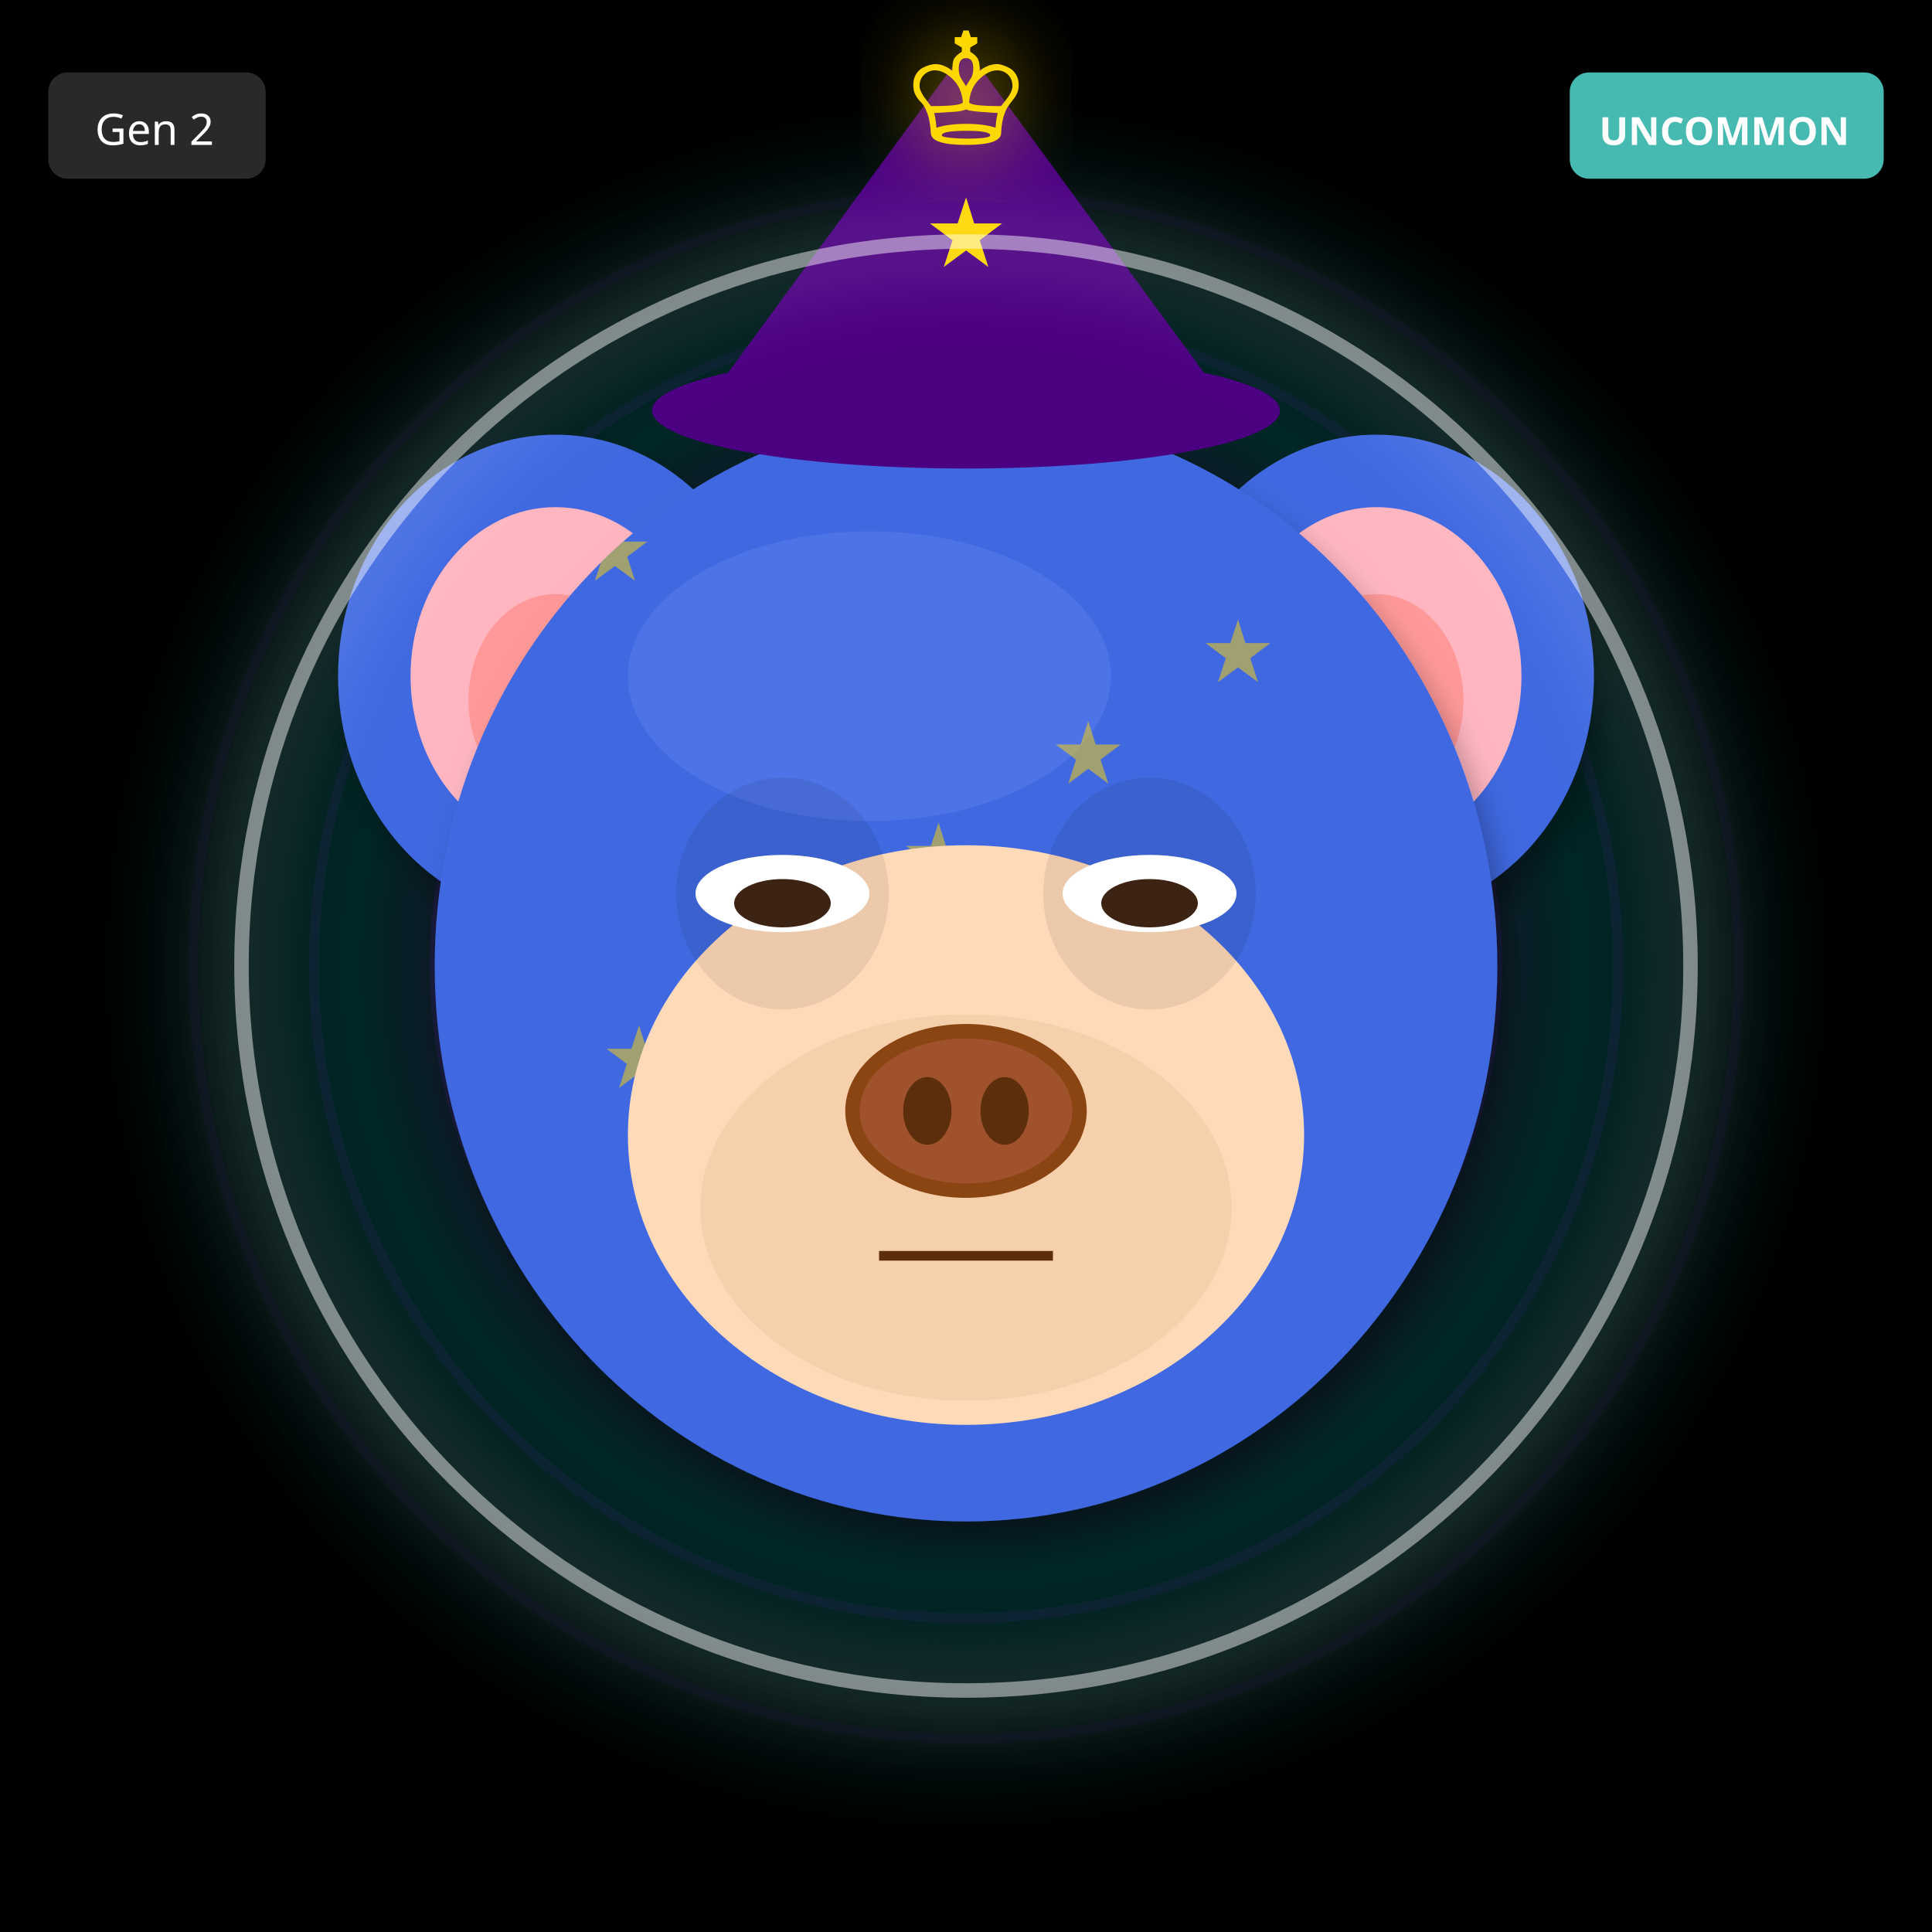
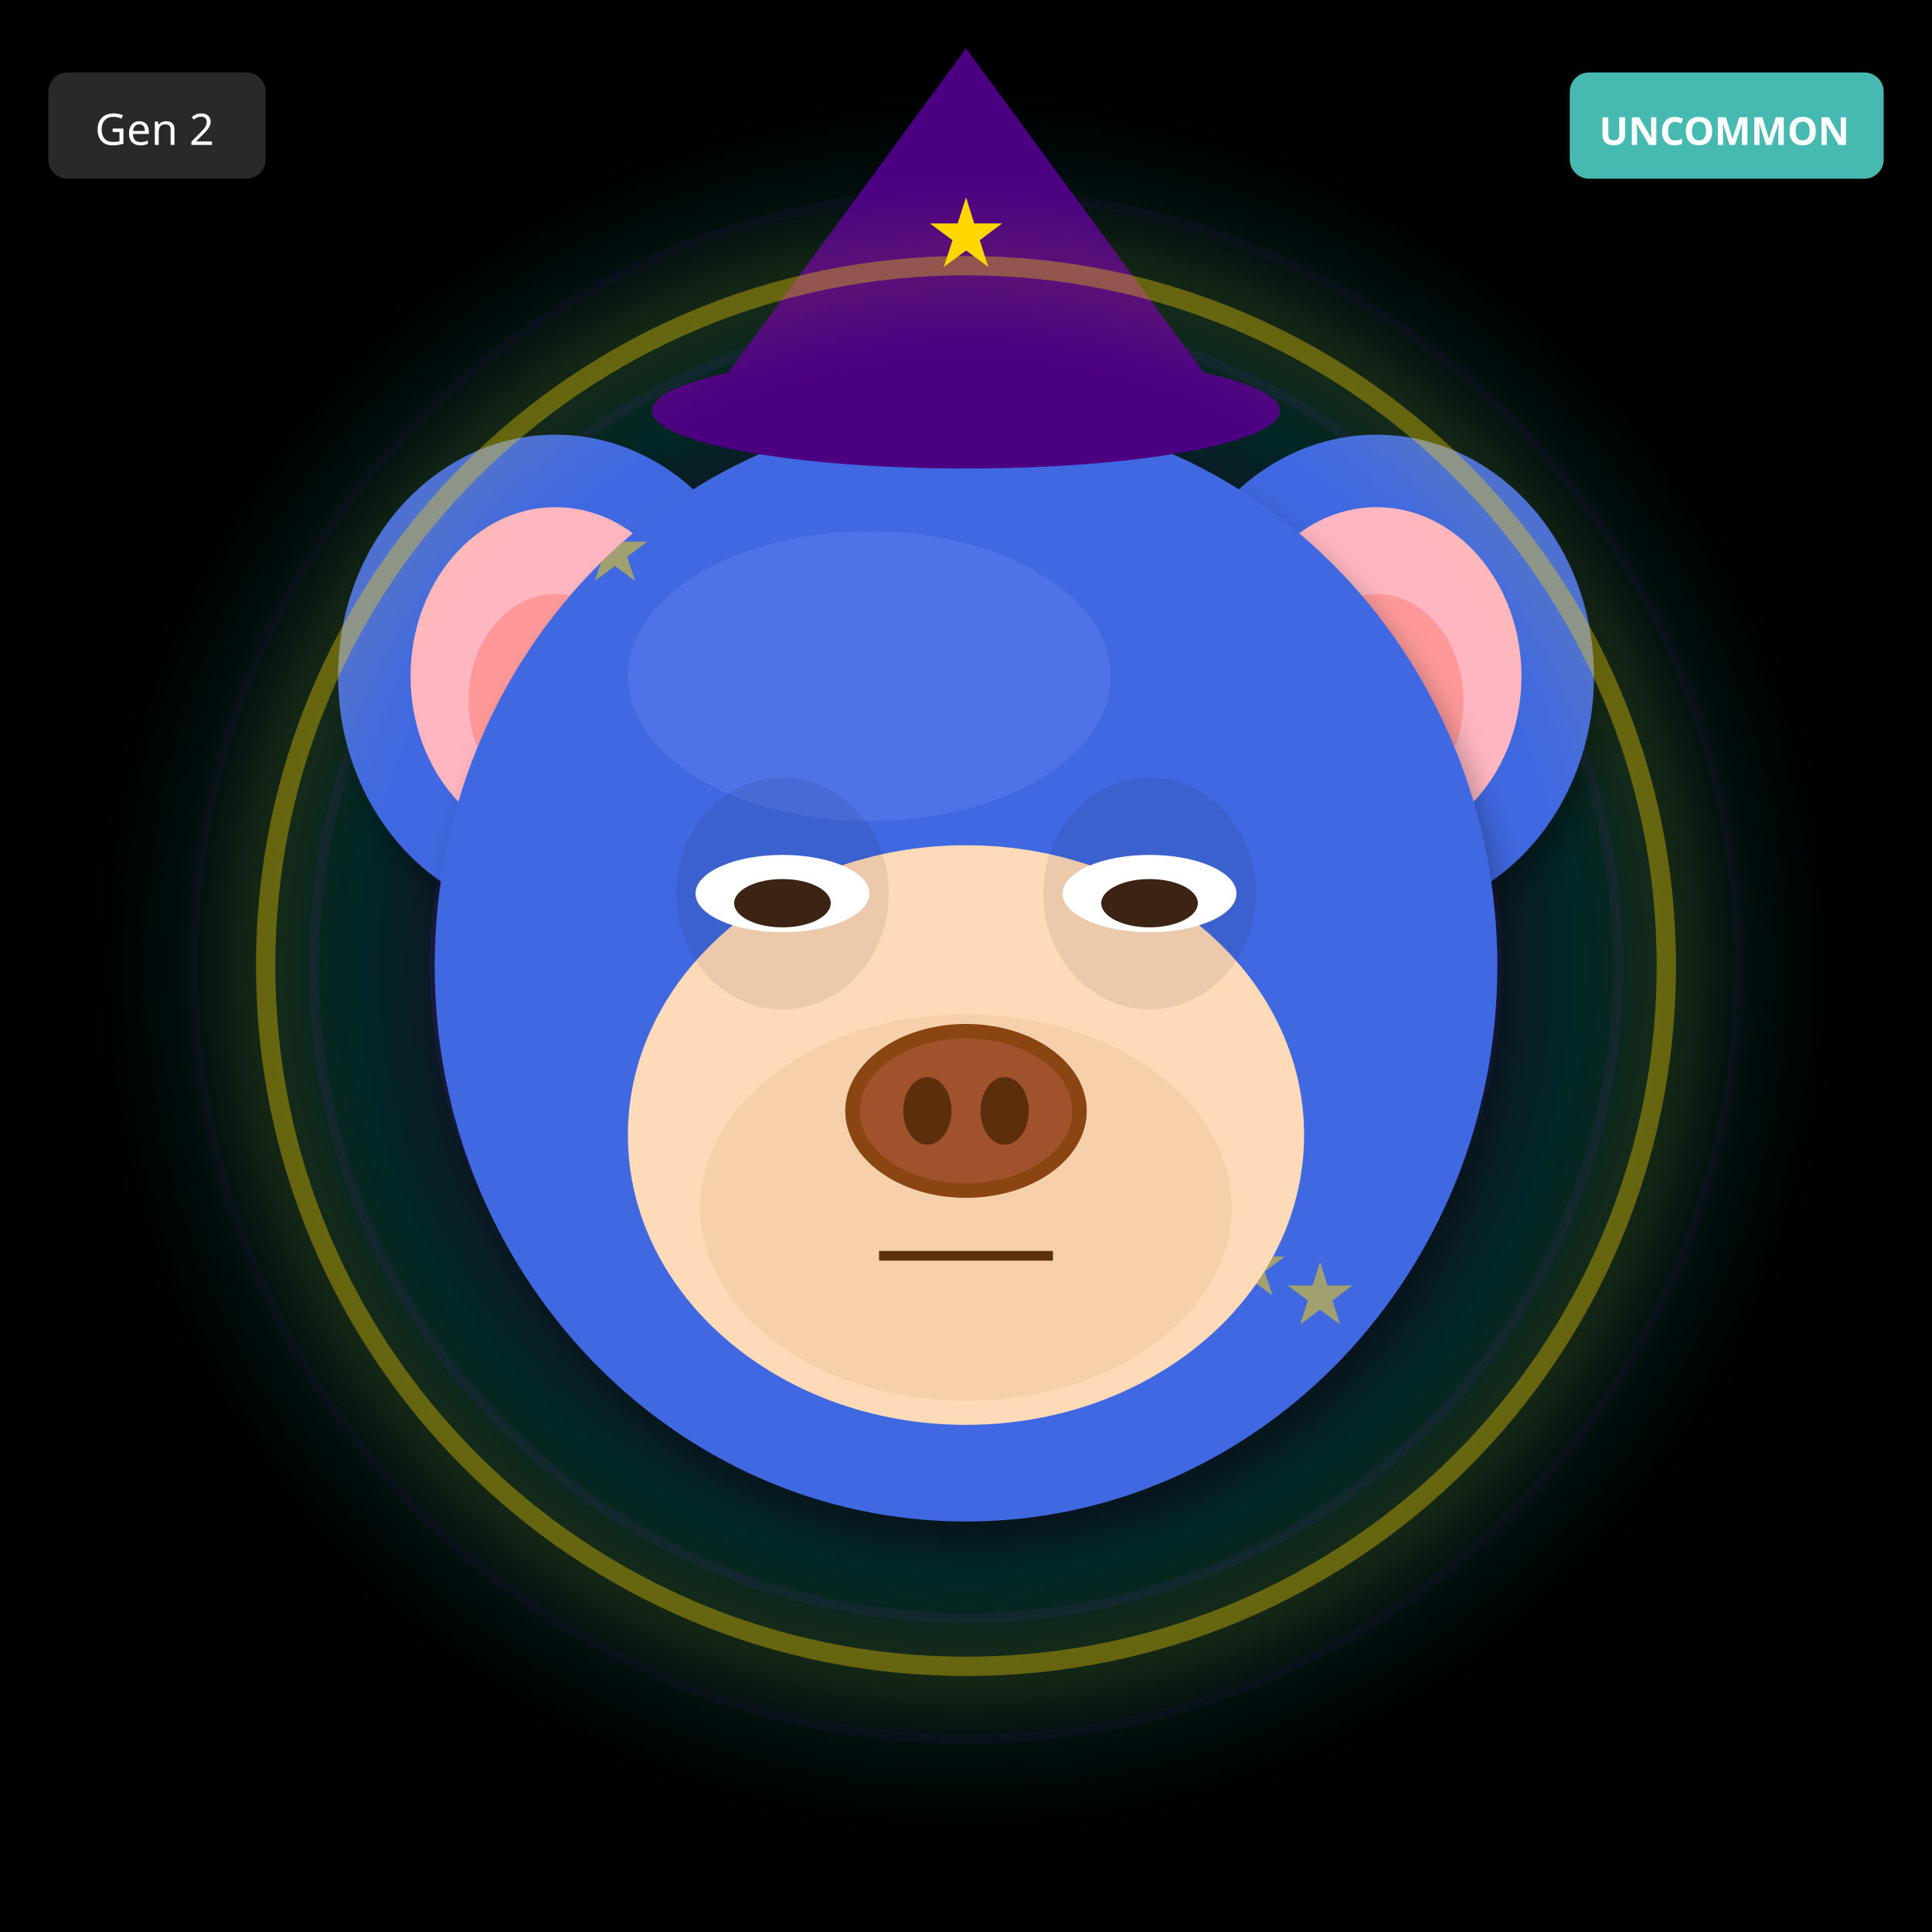
<svg xmlns="http://www.w3.org/2000/svg" width="400" height="400" viewBox="0 0 400 400">
  <defs>
    <filter id="shadow" x="-20%" y="-20%" width="140%" height="140%">
      <feDropShadow dx="2" dy="4" stdDeviation="3" flood-opacity="0.3" />
    </filter>
    <filter id="glow" x="-50%" y="-50%" width="200%" height="200%">
      <feGaussianBlur stdDeviation="8" result="blur" />
      <feMerge>
        <feMergeNode in="blur" />
        <feMergeNode in="SourceGraphic" />
      </feMerge>
    </filter>
    <linearGradient id="rainbow-body" x1="0%" y1="0%" x2="100%" y2="100%">
      <stop offset="0%" stop-color="#FF6B6B" />
      <stop offset="25%" stop-color="#FFE66D" />
      <stop offset="50%" stop-color="#4ECDC4" />
      <stop offset="75%" stop-color="#45B7D1" />
      <stop offset="100%" stop-color="#DDA0DD" />
    </linearGradient>
    <radialGradient id="galaxy-body" cx="30%" cy="30%">
      <stop offset="0%" stop-color="#E6E6FA" />
      <stop offset="50%" stop-color="#9370DB" />
      <stop offset="100%" stop-color="#1A0033" />
    </radialGradient>
    <linearGradient id="holo-body" x1="0%" y1="0%" x2="100%" y2="100%">
      <stop offset="0%" stop-color="#FF00FF" />
      <stop offset="50%" stop-color="#00FFFF" />
      <stop offset="100%" stop-color="#FFFF00" />
    </linearGradient>
    <linearGradient id="sky-gradient" x1="0%" y1="0%" x2="0%" y2="100%">
      <stop offset="0%" stop-color="#87CEEB" />
      <stop offset="100%" stop-color="#E0F4FF" />
    </linearGradient>
    <linearGradient id="grass-gradient" x1="0%" y1="0%" x2="0%" y2="100%">
      <stop offset="0%" stop-color="#90EE90" />
      <stop offset="100%" stop-color="#228B22" />
    </linearGradient>
    <linearGradient id="sunset-gradient" x1="0%" y1="0%" x2="0%" y2="100%">
      <stop offset="0%" stop-color="#FF6B6B" />
      <stop offset="50%" stop-color="#FFE66D" />
      <stop offset="100%" stop-color="#4ECDC4" />
    </linearGradient>
    <linearGradient id="aurora-gradient" x1="0%" y1="0%" x2="100%" y2="100%">
      <stop offset="0%" stop-color="#0D1B2A" />
      <stop offset="30%" stop-color="#00FF7F" />
      <stop offset="70%" stop-color="#FF00FF" />
      <stop offset="100%" stop-color="#0D1B2A" />
    </linearGradient>
    <radialGradient id="multiverse-gradient" cx="50%" cy="50%">
      <stop offset="0%" stop-color="#FFD700" />
      <stop offset="40%" stop-color="#FF00FF" />
      <stop offset="70%" stop-color="#00FFFF" />
      <stop offset="100%" stop-color="#000" />
    </radialGradient>
    <linearGradient id="rift-gradient" x1="0%" y1="0%" x2="100%" y2="100%">
      <stop offset="0%" stop-color="#000" />
      <stop offset="30%" stop-color="#9400D3" />
      <stop offset="50%" stop-color="#00FFFF" />
      <stop offset="70%" stop-color="#9400D3" />
      <stop offset="100%" stop-color="#000" />
    </linearGradient>
    <linearGradient id="heaven-gradient" x1="0%" y1="0%" x2="0%" y2="100%">
      <stop offset="0%" stop-color="#FFF" />
      <stop offset="50%" stop-color="#FFD700" stop-opacity="0.3" />
      <stop offset="100%" stop-color="#F0F8FF" />
    </linearGradient>
    <clipPath id="head-clip">
      <ellipse cx="200" cy="200" rx="110" ry="115" />
    </clipPath>
  </defs>
  <rect width="400" height="400" fill="#000000" />
  <circle cx="200" cy="200" r="160" fill="none" stroke="#4B0082" stroke-width="2" opacity="0.1" />
  <circle cx="200" cy="200" r="135" fill="none" stroke="#4B0082" stroke-width="2" opacity="0.15" />
  <circle cx="200" cy="200" r="110" fill="none" stroke="#4B0082" stroke-width="2" opacity="0.2" />
  <circle cx="200" cy="200" r="85" fill="none" stroke="#4B0082" stroke-width="2" opacity="0.25" />
  <circle cx="200" cy="200" r="60" fill="none" stroke="#4B0082" stroke-width="2" opacity="0.3" />
  <circle cx="200" cy="200" r="35" fill="none" stroke="#4B0082" stroke-width="2" opacity="0.35" />
  <circle cx="200" cy="200" r="25" fill="#000" />
  <circle cx="200" cy="200" r="180" fill="url(#multiverse-gradient)" opacity="0.15" />
  <ellipse cx="115" cy="140" rx="45" ry="50" fill="#4169E1" filter="url(#shadow)" />
  <ellipse cx="115" cy="140" rx="30" ry="35" fill="#FFB6C1" />
  <ellipse cx="115" cy="145" rx="18" ry="22" fill="#FF9999" />
  <ellipse cx="285" cy="140" rx="45" ry="50" fill="#4169E1" filter="url(#shadow)" />
  <ellipse cx="285" cy="140" rx="30" ry="35" fill="#FFB6C1" />
  <ellipse cx="285" cy="145" rx="18" ry="22" fill="#FF9999" />
  <ellipse cx="200" cy="200" rx="110" ry="115" fill="#4169E1" filter="url(#shadow)" />
  <ellipse cx="180" cy="140" rx="50" ry="30" fill="#6B8BF5" opacity="0.3" />
  <g clip-path="url(#head-clip)">
    <text x="120" y="120" font-size="18" fill="#FFD700" opacity="0.5">★</text>
-     <text x="249" y="141" font-size="18" fill="#FFD700" opacity="0.5">★</text>
-     <text x="218" y="162" font-size="18" fill="#FFD700" opacity="0.5">★</text>
-     <text x="187" y="183" font-size="18" fill="#FFD700" opacity="0.5">★</text>
-     <text x="156" y="204" font-size="18" fill="#FFD700" opacity="0.5">★</text>
-     <text x="125" y="225" font-size="18" fill="#FFD700" opacity="0.5">★</text>
-     <text x="254" y="246" font-size="18" fill="#FFD700" opacity="0.5">★</text>
-     <text x="223" y="267" font-size="18" fill="#FFD700" opacity="0.5">★</text>
+     <text x="222" y="278" font-size="18" fill="#FFD700" opacity="0.5">★</text>
+     <text x="164" y="276" font-size="18" fill="#FFD700" opacity="0.5">★</text>
+     <text x="266" y="274" font-size="18" fill="#FFD700" opacity="0.5">★</text>
+     <text x="208" y="272" font-size="18" fill="#FFD700" opacity="0.5">★</text>
+     <text x="150" y="270" font-size="18" fill="#FFD700" opacity="0.5">★</text>
+     <text x="252" y="268" font-size="18" fill="#FFD700" opacity="0.5">★</text>
+     <text x="194" y="266" font-size="18" fill="#FFD700" opacity="0.5">★</text>
  </g>
  <ellipse cx="200" cy="235" rx="70" ry="60" fill="#FFDAB9" />
  <ellipse cx="200" cy="250" rx="55" ry="40" fill="#DEB887" opacity="0.3" />
  <ellipse cx="162" cy="185" rx="22" ry="24" fill="#000" opacity="0.08" />
  <ellipse cx="238" cy="185" rx="22" ry="24" fill="#000" opacity="0.08" />
  <ellipse cx="162" cy="185" rx="18" ry="8" fill="white" />
  <ellipse cx="162" cy="187" rx="10" ry="5" fill="#3D2314" />
  <ellipse cx="238" cy="185" rx="18" ry="8" fill="white" />
  <ellipse cx="238" cy="187" rx="10" ry="5" fill="#3D2314" />
  <g>
    <ellipse cx="200" cy="230" rx="25" ry="18" fill="#8B4513" />
    <ellipse cx="200" cy="230" rx="22" ry="15" fill="#A0522D" />
    <ellipse cx="192" cy="230" rx="5" ry="7" fill="#5D2E0C" />
    <ellipse cx="208" cy="230" rx="5" ry="7" fill="#5D2E0C" />
  </g>
  <line x1="182" y1="260" x2="218" y2="260" stroke="#5D2E0C" stroke-width="2" />
  <polygon points="200,10 145,85 255,85" fill="#4B0082" />
  <ellipse cx="200" cy="85" rx="65" ry="12" fill="#4B0082" />
  <text x="200" y="55" font-size="20" fill="#FFD700" text-anchor="middle">★</text>
-   <circle cx="200" cy="200" r="150" fill="none" stroke="#FFF" stroke-width="3" opacity="0.5" filter="url(#glow)" />
-   <text x="200" y="30" font-size="36" fill="#FFD700" text-anchor="middle" filter="url(#glow)">♔</text>
+   <circle cx="200" cy="200" r="145" fill="none" stroke="#FFD700" stroke-width="4" opacity="0.4" filter="url(#glow)" />
  <g transform="translate(325, 15)">
    <rect width="65" height="22" rx="4" fill="#4ECDC4" opacity="0.9" />
    <text x="32" y="15" font-size="8" fill="#FFF" text-anchor="middle" font-family="sans-serif" font-weight="bold">UNCOMMON</text>
  </g>
  <g transform="translate(10, 15)">
    <rect width="45" height="22" rx="4" fill="#333" opacity="0.8" />
    <text x="22" y="15" font-size="9" fill="#FFF" text-anchor="middle" font-family="sans-serif">Gen 2</text>
  </g>
</svg>
